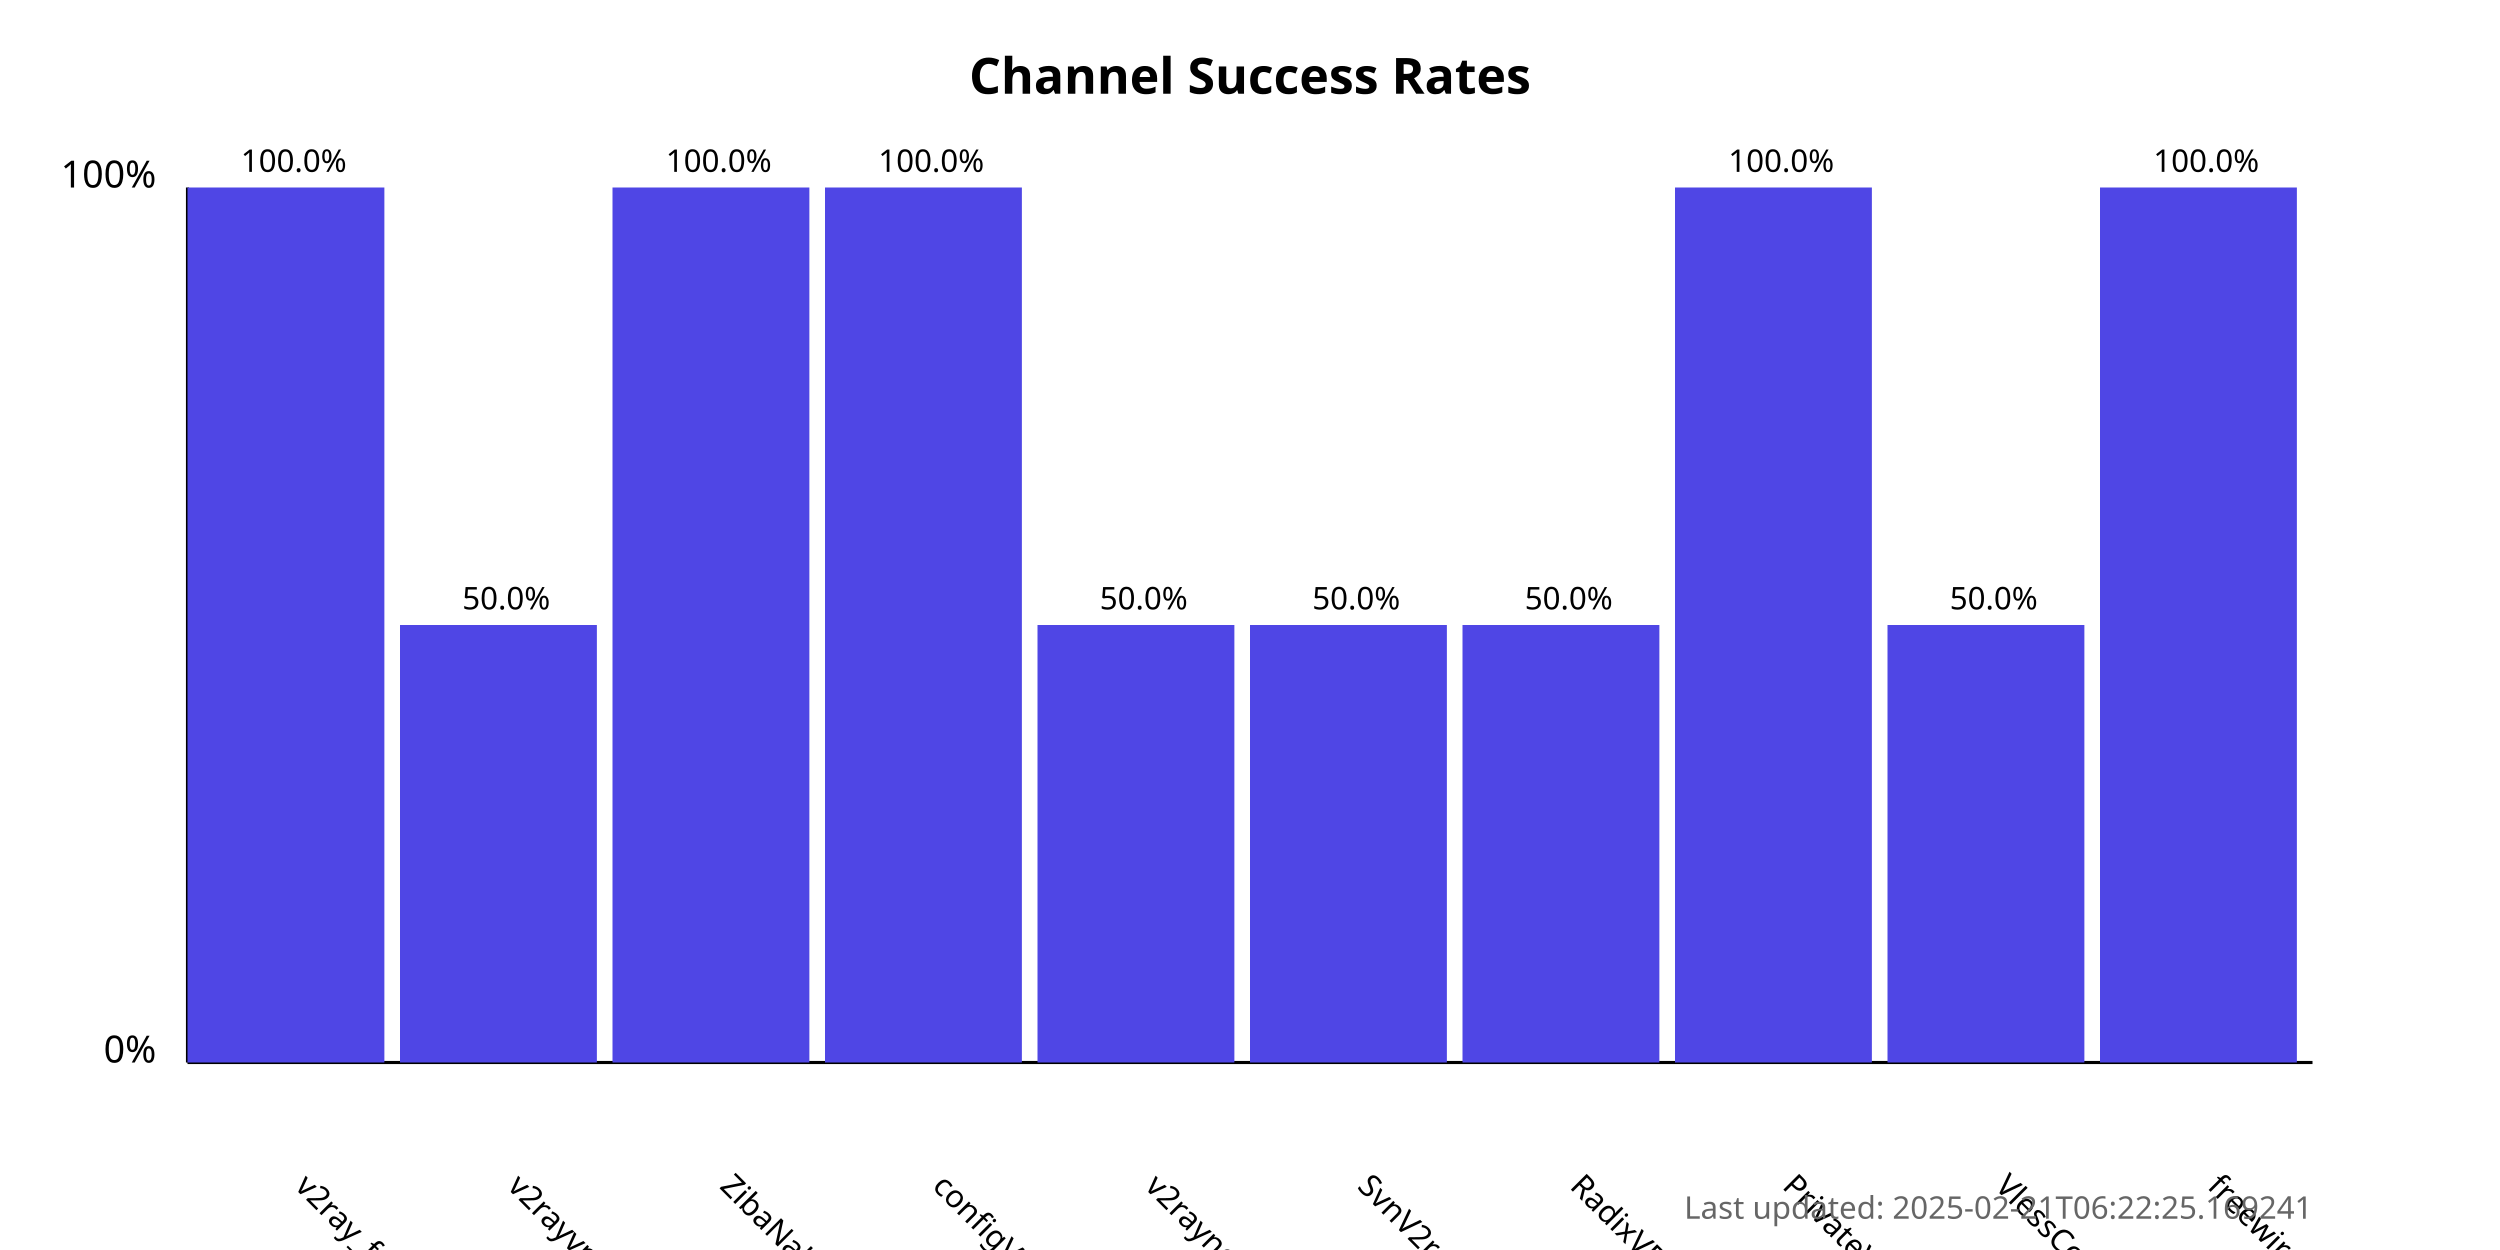
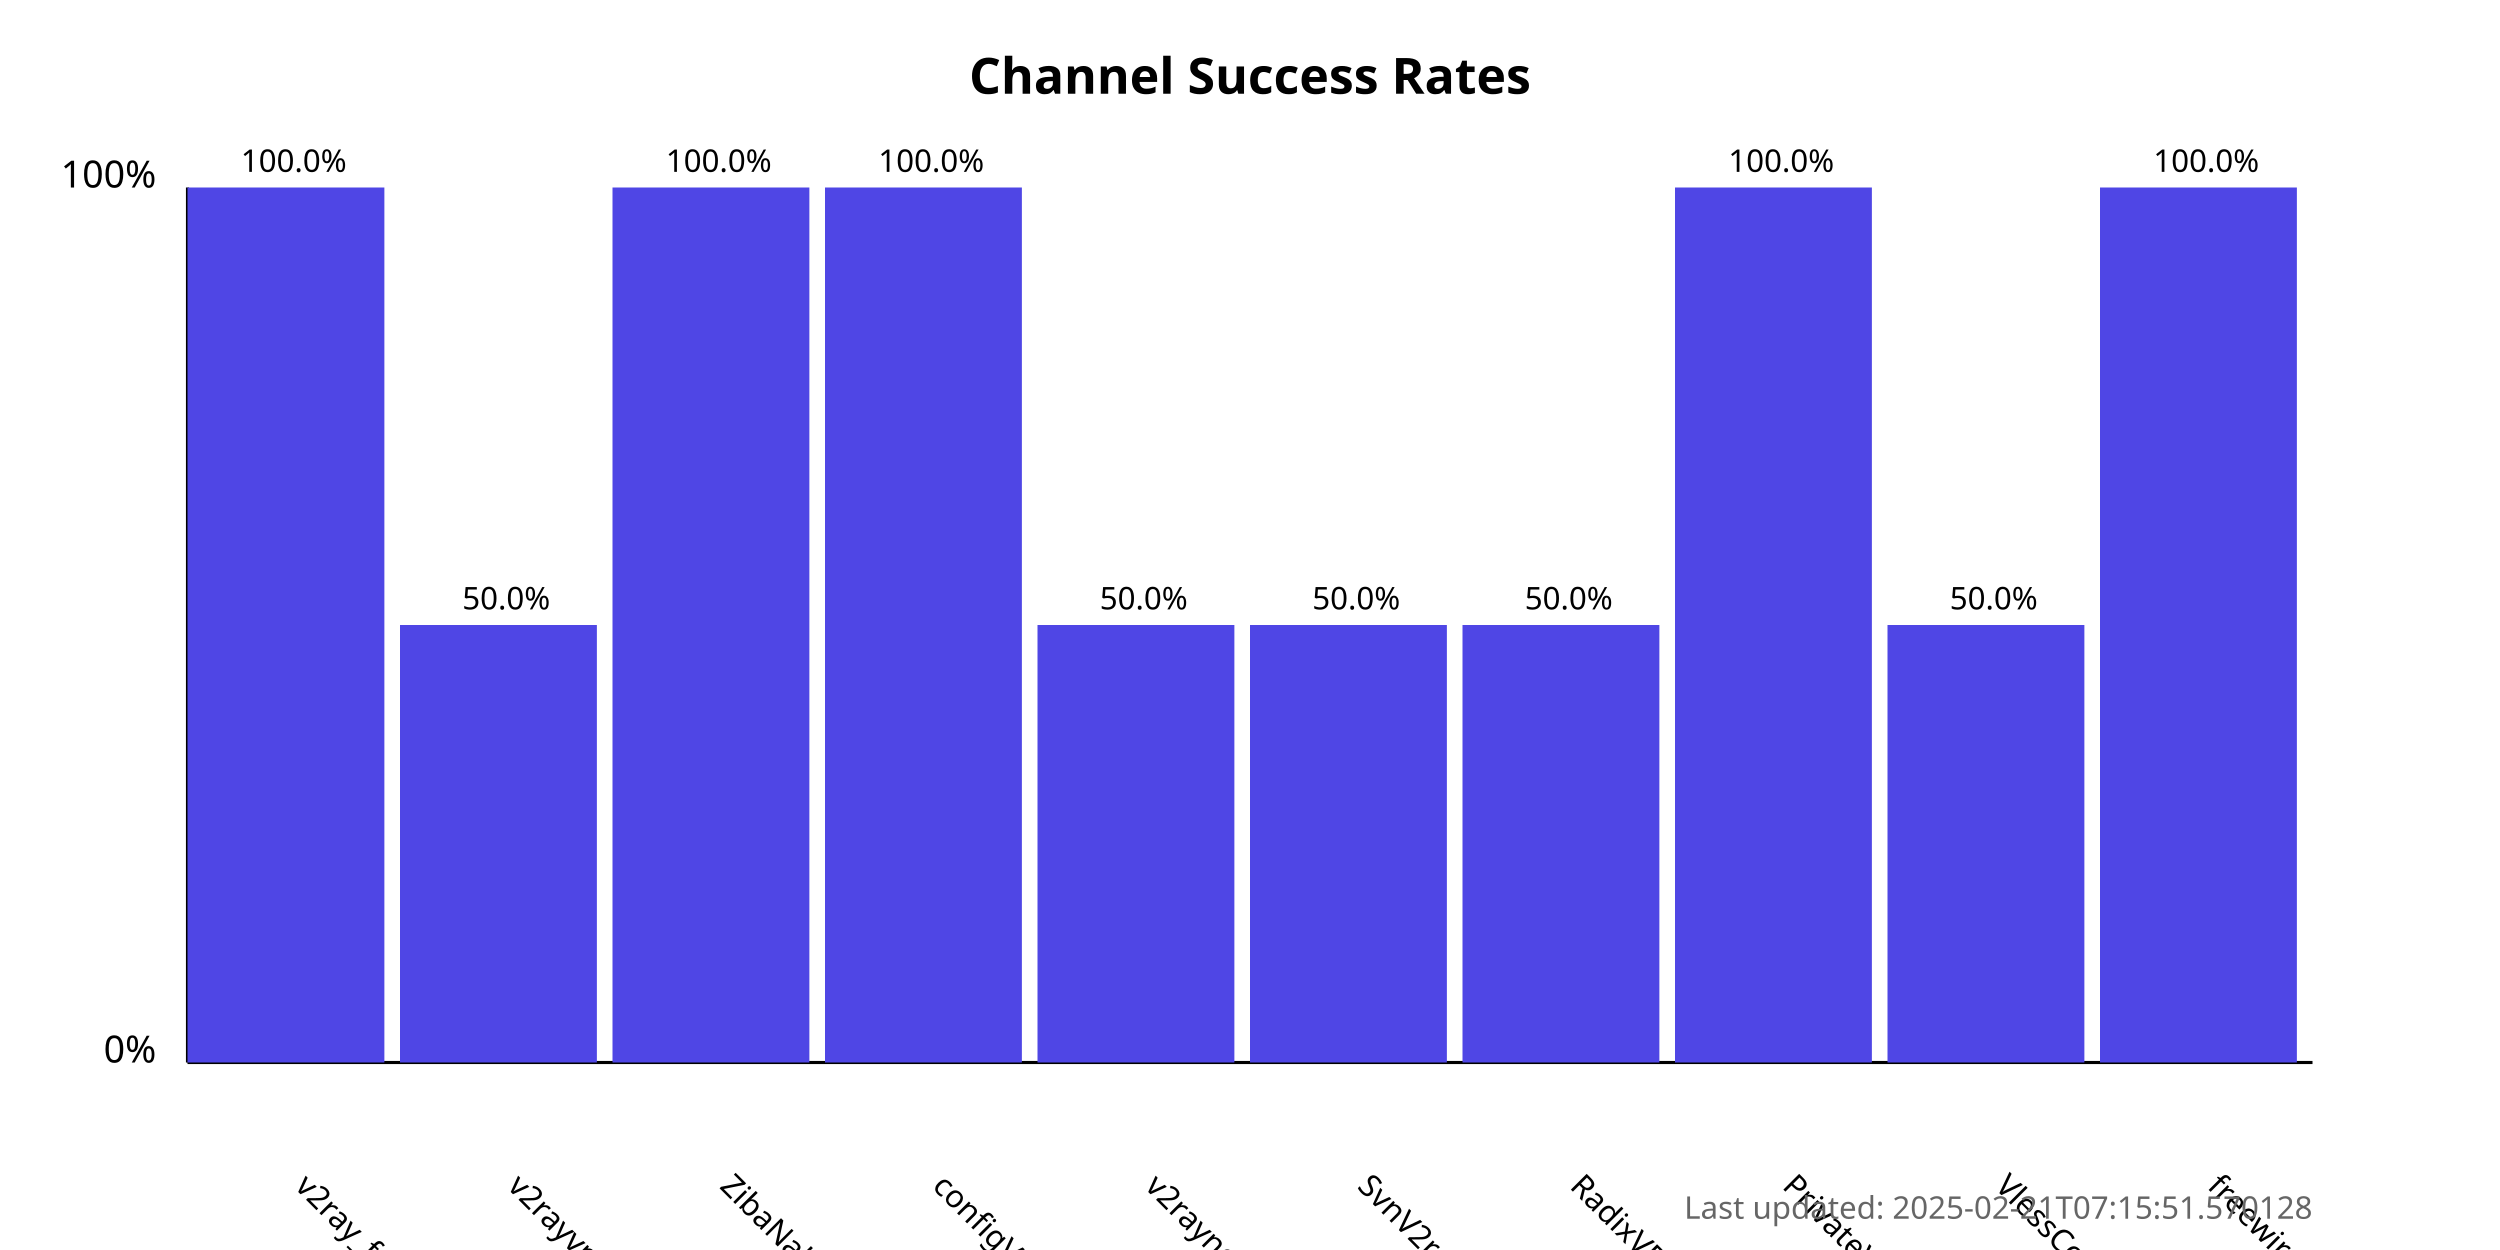
<svg xmlns="http://www.w3.org/2000/svg" width="800" height="400">
  <style>
            .chart-title { font: bold 16px sans-serif; }
            .axis-label { font: 12px sans-serif; }
            .tick-label { font: 10px sans-serif; }
            .bar { fill: #4f46e5; }
            .bar:hover { fill: #6366f1; }
            .timestamp { font: 10px sans-serif; fill: #666; }
        </style>
  <text x="400.0" y="30" text-anchor="middle" class="chart-title">
            Channel Success Rates
        </text>
  <line x1="60" y1="340" x2="60" y2="60" stroke="black" stroke-width="1" />
  <line x1="60" y1="340" x2="740" y2="340" stroke="black" stroke-width="1" />
  <text x="50" y="340" text-anchor="end" class="axis-label">0%</text>
  <text x="50" y="60" text-anchor="end" class="axis-label">100%</text>
  <g>
    <rect x="60" y="60.0" width="63.0" height="280.0" class="bar" />
    <text x="94.0" y="380" transform="rotate(45, 94.0, 380)" text-anchor="start" class="tick-label">
                v2ray_free_conf
            </text>
    <text x="94.0" y="55.0" text-anchor="middle" class="tick-label">
                100.0%
            </text>
  </g>
  <g>
    <rect x="128.0" y="200.0" width="63.0" height="140.0" class="bar" />
    <text x="162.0" y="380" transform="rotate(45, 162.0, 380)" text-anchor="start" class="tick-label">
                v2rayvpno
            </text>
    <text x="162.0" y="195.0" text-anchor="middle" class="tick-label">
                50.0%
            </text>
  </g>
  <g>
    <rect x="196.0" y="60.0" width="63.0" height="280.0" class="bar" />
    <text x="230.0" y="380" transform="rotate(45, 230.0, 380)" text-anchor="start" class="tick-label">
                ZibaNabz
            </text>
    <text x="230.0" y="55.0" text-anchor="middle" class="tick-label">
                100.0%
            </text>
  </g>
  <g>
    <rect x="264.0" y="60.0" width="63.0" height="280.0" class="bar" />
    <text x="298.0" y="380" transform="rotate(45, 298.0, 380)" text-anchor="start" class="tick-label">
                configV2rayForFree
            </text>
    <text x="298.0" y="55.0" text-anchor="middle" class="tick-label">
                100.0%
            </text>
  </g>
  <g>
    <rect x="332.0" y="200.0" width="63.0" height="140.0" class="bar" />
    <text x="366.0" y="380" transform="rotate(45, 366.0, 380)" text-anchor="start" class="tick-label">
                v2rayngvpn
            </text>
    <text x="366.0" y="195.0" text-anchor="middle" class="tick-label">
                50.0%
            </text>
  </g>
  <g>
    <rect x="400.0" y="200.0" width="63.0" height="140.0" class="bar" />
    <text x="434.0" y="380" transform="rotate(45, 434.0, 380)" text-anchor="start" class="tick-label">
                SvnV2ray
            </text>
    <text x="434.0" y="195.0" text-anchor="middle" class="tick-label">
                50.0%
            </text>
  </g>
  <g>
    <rect x="468.0" y="200.0" width="63.0" height="140.0" class="bar" />
    <text x="502.0" y="380" transform="rotate(45, 502.0, 380)" text-anchor="start" class="tick-label">
                RadixVPN
            </text>
    <text x="502.0" y="195.0" text-anchor="middle" class="tick-label">
                50.0%
            </text>
  </g>
  <g>
    <rect x="536.0" y="60.0" width="63.0" height="280.0" class="bar" />
    <text x="570.0" y="380" transform="rotate(45, 570.0, 380)" text-anchor="start" class="tick-label">
                PrivateVPNs
            </text>
    <text x="570.0" y="55.0" text-anchor="middle" class="tick-label">
                100.0%
            </text>
  </g>
  <g>
    <rect x="604.0" y="200.0" width="63.0" height="140.0" class="bar" />
    <text x="638.0" y="380" transform="rotate(45, 638.0, 380)" text-anchor="start" class="tick-label">
                VlessConfig
            </text>
    <text x="638.0" y="195.0" text-anchor="middle" class="tick-label">
                50.0%
            </text>
  </g>
  <g>
    <rect x="672.0" y="60.0" width="63.0" height="280.0" class="bar" />
    <text x="706.0" y="380" transform="rotate(45, 706.0, 380)" text-anchor="start" class="tick-label">
                freewireguard
            </text>
    <text x="706.0" y="55.0" text-anchor="middle" class="tick-label">
                100.0%
            </text>
  </g>
  <text x="740" y="390" text-anchor="end" class="timestamp">
-             Last updated: 2025-02-21T06:22:25.169241
+             Last updated: 2025-02-21T07:15:51.570128
        </text>
</svg>
